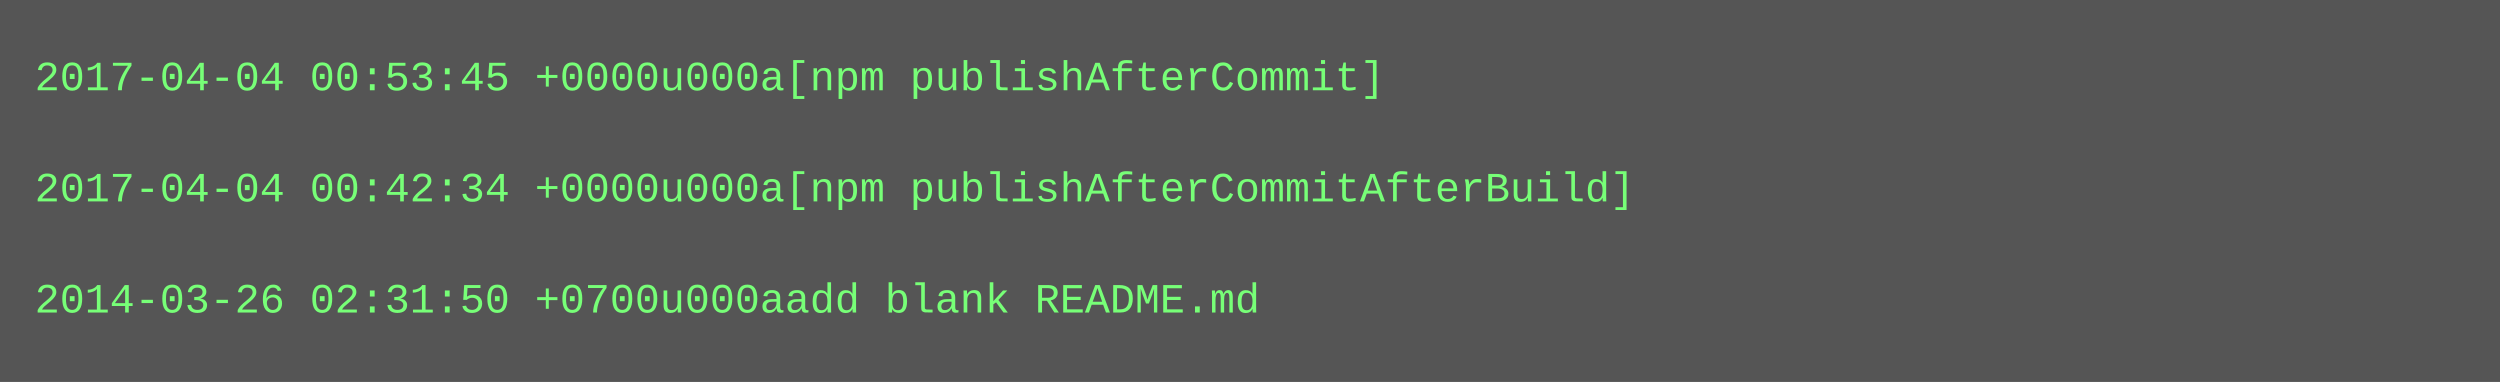
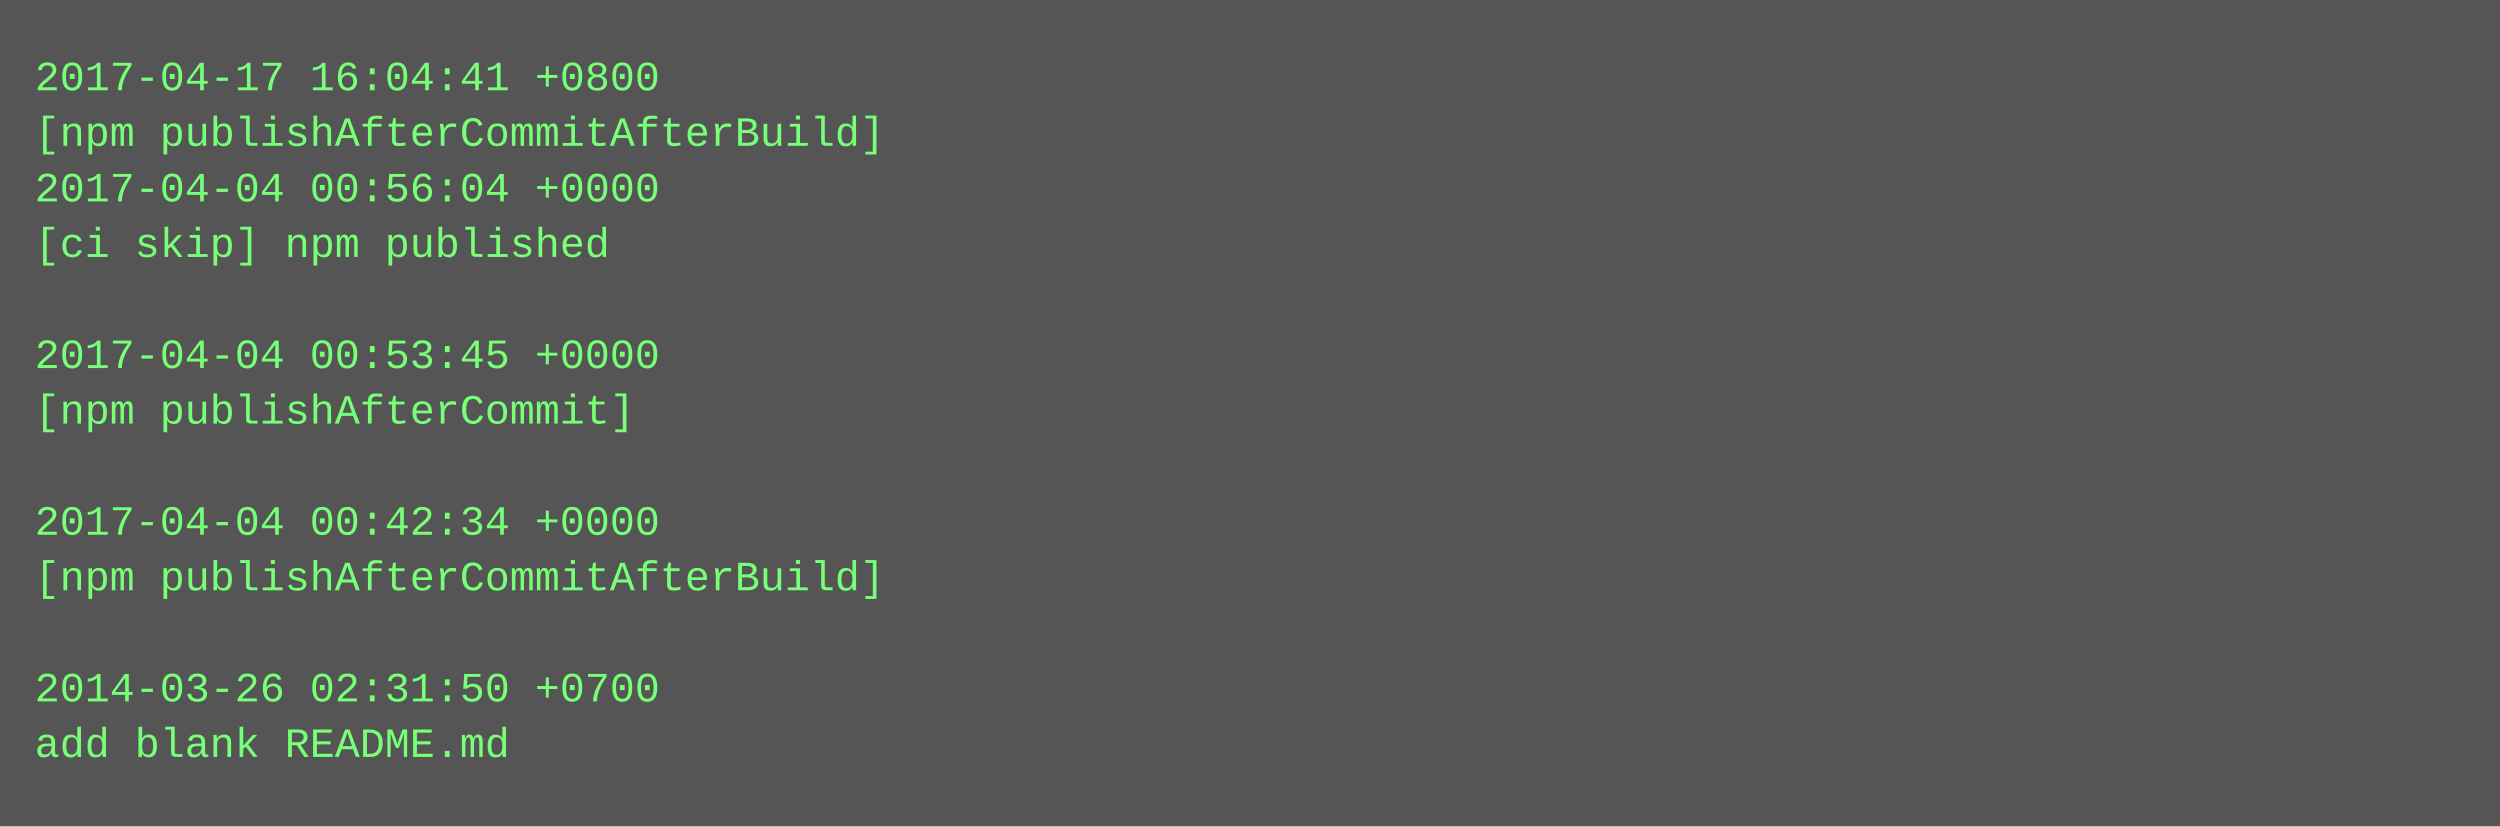
- <svg xmlns="http://www.w3.org/2000/svg" height="110" width="720">
-   <rect height="110" fill="#555" width="720" />
+ <svg xmlns="http://www.w3.org/2000/svg" height="238" width="720">
+   <rect height="238" fill="#555" width="720" />
  <text fill="#7f7" font-family="Courier New" font-size="12" xml:space="preserve">
-     <tspan x="10" y="26">2017-04-04 00:53:45 +0000u000a[npm publishAfterCommit]</tspan>
-     <tspan x="10" y="42" />
-     <tspan x="10" y="58">2017-04-04 00:42:34 +0000u000a[npm publishAfterCommitAfterBuild]</tspan>
-     <tspan x="10" y="74" />
-     <tspan x="10" y="90">2014-03-26 02:31:50 +0700u000aadd blank README.md</tspan>
+     <tspan x="10" y="26">2017-04-17 16:04:41 +0800</tspan>
+     <tspan x="10" y="42">[npm publishAfterCommitAfterBuild]</tspan>
+     <tspan x="10" y="58">2017-04-04 00:56:04 +0000</tspan>
+     <tspan x="10" y="74">[ci skip] npm published</tspan>
+     <tspan x="10" y="90" />
+     <tspan x="10" y="106">2017-04-04 00:53:45 +0000</tspan>
+     <tspan x="10" y="122">[npm publishAfterCommit]</tspan>
+     <tspan x="10" y="138" />
+     <tspan x="10" y="154">2017-04-04 00:42:34 +0000</tspan>
+     <tspan x="10" y="170">[npm publishAfterCommitAfterBuild]</tspan>
+     <tspan x="10" y="186" />
+     <tspan x="10" y="202">2014-03-26 02:31:50 +0700</tspan>
+     <tspan x="10" y="218">add blank README.md</tspan>
  </text>
</svg>
